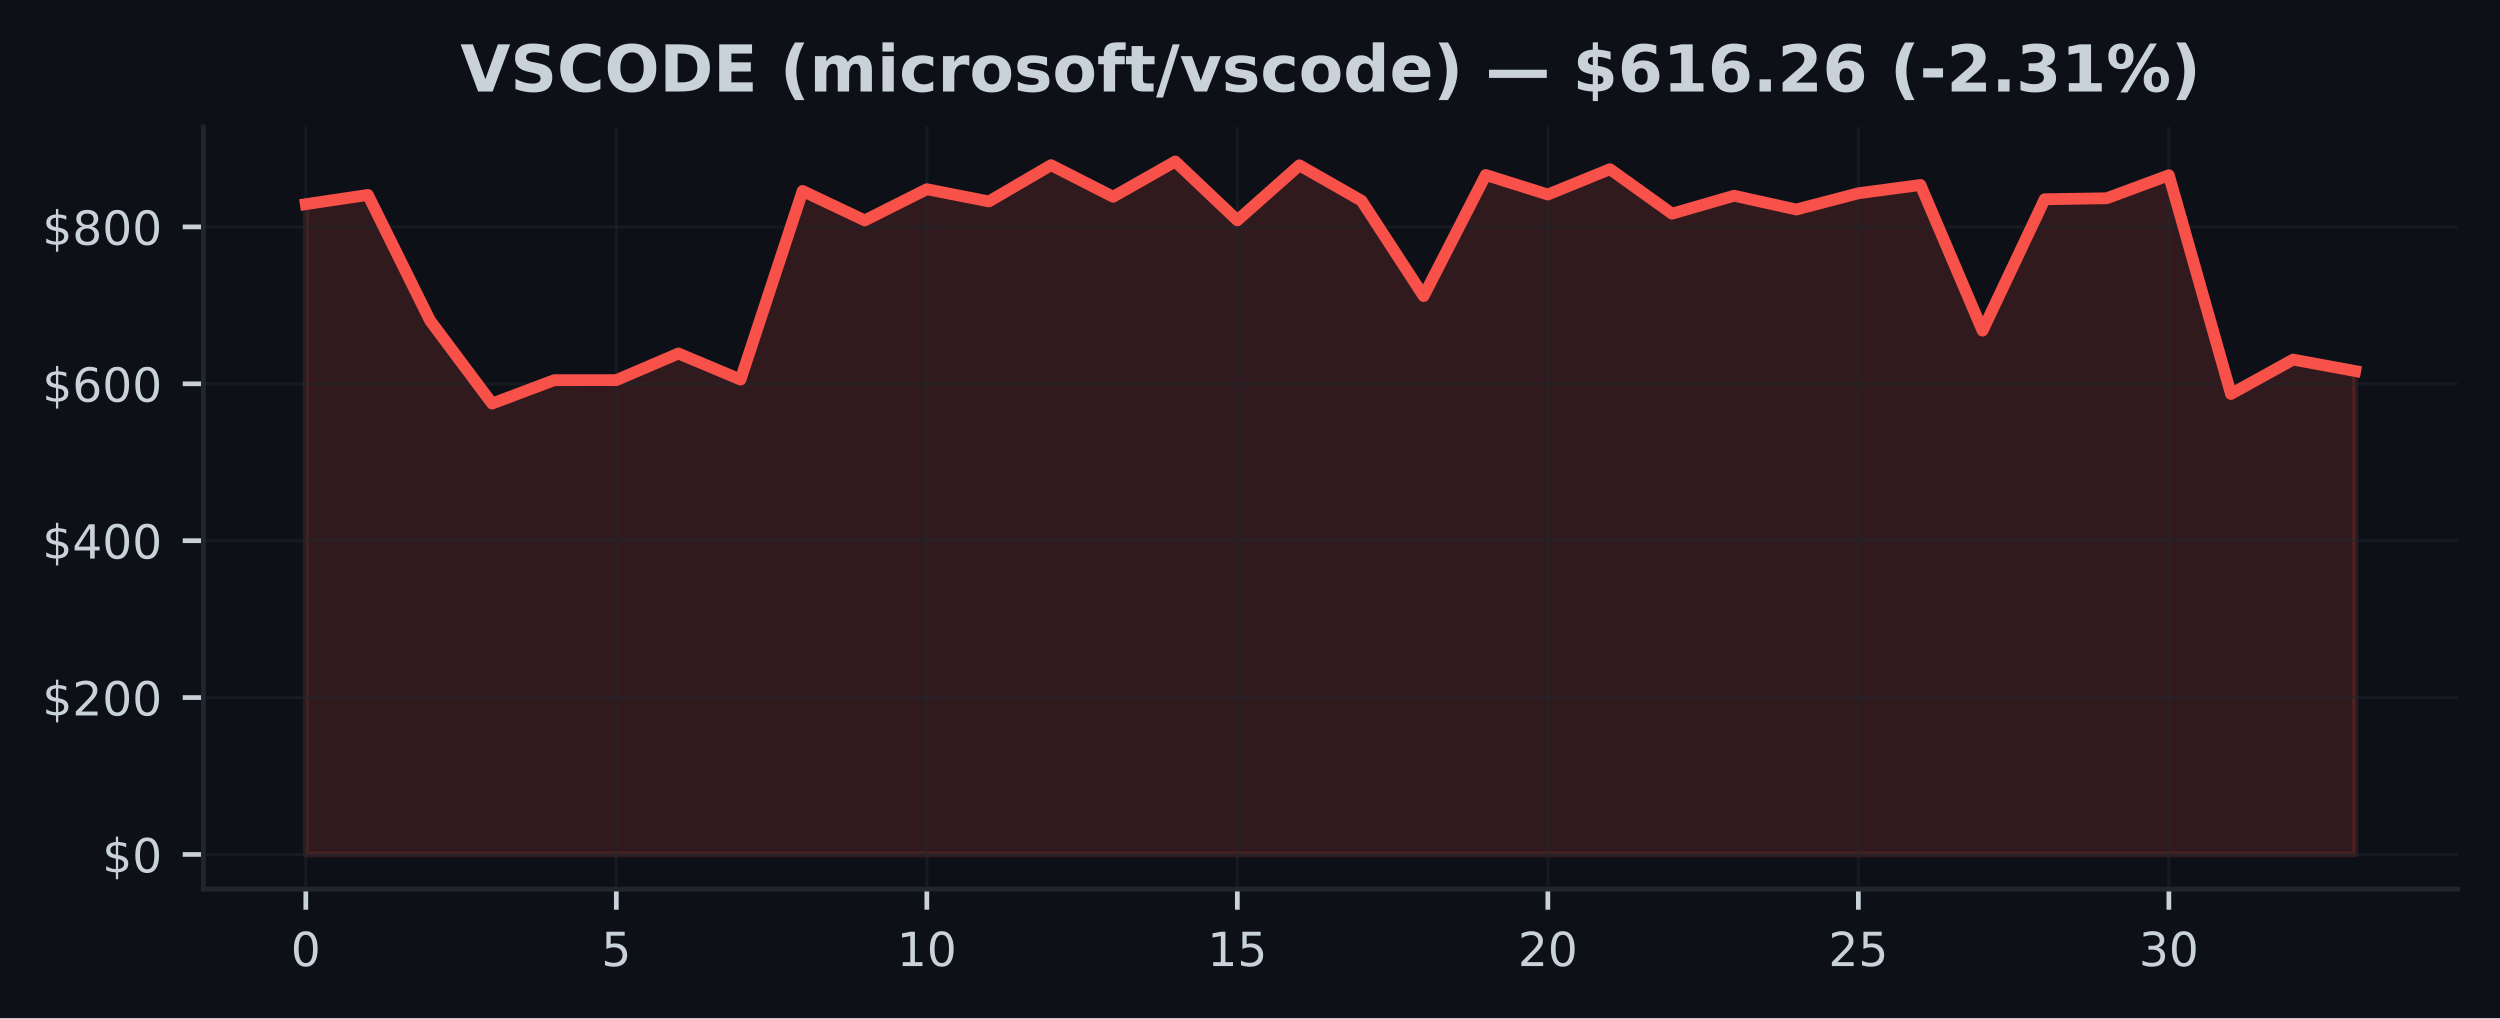
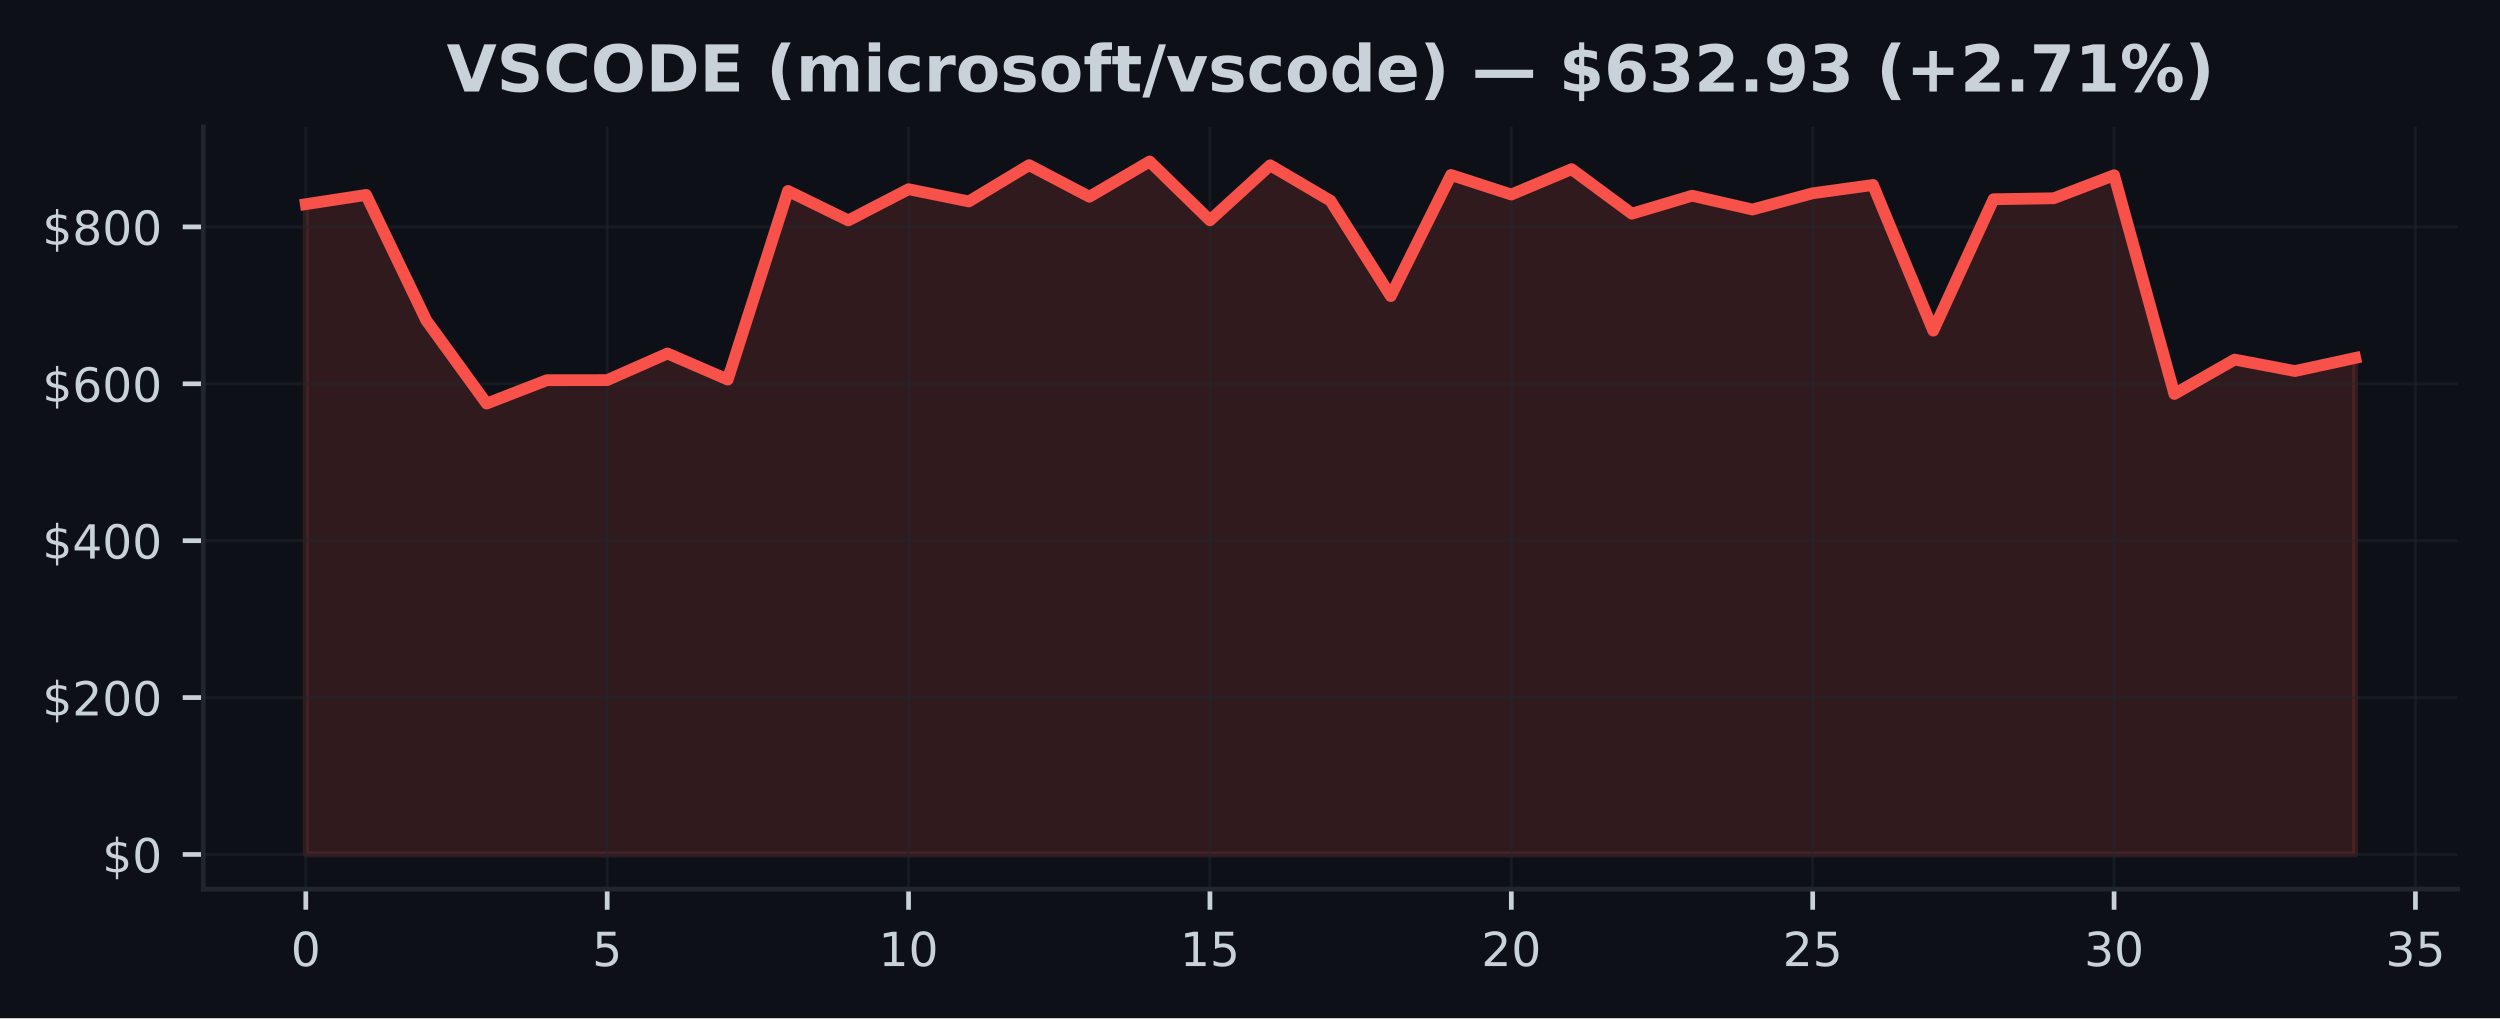
<svg xmlns="http://www.w3.org/2000/svg" xmlns:xlink="http://www.w3.org/1999/xlink" width="424.91pt" height="173.061pt" viewBox="0 0 424.91 173.061" version="1.1">
  <defs>
    <style type="text/css">*{stroke-linejoin: round; stroke-linecap: butt}</style>
  </defs>
  <g id="figure_1">
    <g id="patch_1">
      <path d="M 0 173.061  L 424.91 173.061  L 424.91 0  L 0 0  z " style="fill: #0d1117" />
    </g>
    <g id="axes_1">
      <g id="patch_2">
        <path d="M 34.56 151.118  L 417.71 151.118  L 417.71 21.558  L 34.56 21.558  z " style="fill: #0d1117" />
      </g>
      <g id="FillBetweenPolyCollection_1">
        <defs>
-           <path id="m60e18667f8" d="M 51.976 -27.832  L 51.976 -138.356  L 62.531 -139.932  L 73.086 -118.589  L 83.641 -104.469  L 94.196 -108.445  L 104.751 -108.457  L 115.306 -112.98  L 125.862 -108.547  L 136.417 -140.604  L 146.972 -135.596  L 157.527 -140.902  L 168.082 -138.824  L 178.637 -144.992  L 189.192 -139.62  L 199.747 -145.613  L 210.302 -135.614  L 220.857 -144.965  L 231.413 -138.944  L 241.968 -122.737  L 252.523 -143.321  L 263.078 -139.998  L 273.633 -144.308  L 284.188 -136.742  L 294.743 -139.795  L 305.298 -137.451  L 315.853 -140.21  L 326.408 -141.622  L 336.964 -116.866  L 347.519 -139.196  L 358.074 -139.364  L 368.629 -143.273  L 379.184 -106.099  L 389.739 -111.942  L 400.294 -109.997  L 400.294 -27.832  L 400.294 -27.832  L 389.739 -27.832  L 379.184 -27.832  L 368.629 -27.832  L 358.074 -27.832  L 347.519 -27.832  L 336.964 -27.832  L 326.408 -27.832  L 315.853 -27.832  L 305.298 -27.832  L 294.743 -27.832  L 284.188 -27.832  L 273.633 -27.832  L 263.078 -27.832  L 252.523 -27.832  L 241.968 -27.832  L 231.413 -27.832  L 220.857 -27.832  L 210.302 -27.832  L 199.747 -27.832  L 189.192 -27.832  L 178.637 -27.832  L 168.082 -27.832  L 157.527 -27.832  L 146.972 -27.832  L 136.417 -27.832  L 125.862 -27.832  L 115.306 -27.832  L 104.751 -27.832  L 94.196 -27.832  L 83.641 -27.832  L 73.086 -27.832  L 62.531 -27.832  L 51.976 -27.832  z " style="stroke: #f85149; stroke-opacity: 0.15" />
+           <path id="m36682b0bd0" d="M 51.976 -27.832  L 51.976 -138.356  L 62.221 -139.932  L 72.465 -118.589  L 82.71 -104.469  L 92.955 -108.445  L 103.199 -108.457  L 113.444 -112.98  L 123.688 -108.547  L 133.933 -140.604  L 144.178 -135.596  L 154.422 -140.902  L 164.667 -138.824  L 174.912 -144.992  L 185.156 -139.62  L 195.401 -145.613  L 205.646 -135.614  L 215.89 -144.965  L 226.135 -138.944  L 236.38 -122.737  L 246.624 -143.321  L 256.869 -139.998  L 267.114 -144.308  L 277.358 -136.742  L 287.603 -139.795  L 297.848 -137.451  L 308.092 -140.21  L 318.337 -141.622  L 328.582 -116.866  L 338.826 -139.196  L 349.071 -139.364  L 359.315 -143.273  L 369.56 -106.099  L 379.805 -111.942  L 390.049 -109.997  L 400.294 -112.22  L 400.294 -27.832  L 400.294 -27.832  L 390.049 -27.832  L 379.805 -27.832  L 369.56 -27.832  L 359.315 -27.832  L 349.071 -27.832  L 338.826 -27.832  L 328.582 -27.832  L 318.337 -27.832  L 308.092 -27.832  L 297.848 -27.832  L 287.603 -27.832  L 277.358 -27.832  L 267.114 -27.832  L 256.869 -27.832  L 246.624 -27.832  L 236.38 -27.832  L 226.135 -27.832  L 215.89 -27.832  L 205.646 -27.832  L 195.401 -27.832  L 185.156 -27.832  L 174.912 -27.832  L 164.667 -27.832  L 154.422 -27.832  L 144.178 -27.832  L 133.933 -27.832  L 123.688 -27.832  L 113.444 -27.832  L 103.199 -27.832  L 92.955 -27.832  L 82.71 -27.832  L 72.465 -27.832  L 62.221 -27.832  L 51.976 -27.832  z " style="stroke: #f85149; stroke-opacity: 0.15" />
        </defs>
-         <g clip-path="url(#p6cf785dfb1)">
-           <use xlink:href="#m60e18667f8" x="0" y="173.061" style="fill: #f85149; fill-opacity: 0.15; stroke: #f85149; stroke-opacity: 0.15" />
+         <g clip-path="url(#p9161835087)">
+           <use xlink:href="#m36682b0bd0" x="0" y="173.061" style="fill: #f85149; fill-opacity: 0.15; stroke: #f85149; stroke-opacity: 0.15" />
        </g>
      </g>
      <g id="matplotlib.axis_1">
        <g id="xtick_1">
          <g id="line2d_1">
-             <path d="M 51.976 151.118  L 51.976 21.558  " clip-path="url(#p6cf785dfb1)" style="fill: none; stroke: #21262d; stroke-opacity: 0.5; stroke-width: 0.5; stroke-linecap: square" />
+             <path d="M 51.976 151.118  L 51.976 21.558  " clip-path="url(#p9161835087)" style="fill: none; stroke: #21262d; stroke-opacity: 0.5; stroke-width: 0.5; stroke-linecap: square" />
          </g>
          <g id="line2d_2">
            <defs>
-               <path id="m5c708be1b2" d="M 0 0  L 0 3.5  " style="stroke: #c9d1d9; stroke-width: 0.8" />
+               <path id="m50b5c649b7" d="M 0 0  L 0 3.5  " style="stroke: #c9d1d9; stroke-width: 0.8" />
            </defs>
            <g>
-               <use xlink:href="#m5c708be1b2" x="51.976" y="151.118" style="fill: #c9d1d9; stroke: #c9d1d9; stroke-width: 0.8" />
+               <use xlink:href="#m50b5c649b7" x="51.976" y="151.118" style="fill: #c9d1d9; stroke: #c9d1d9; stroke-width: 0.8" />
            </g>
          </g>
          <g id="text_1">
            <g style="fill: #c9d1d9" transform="translate(49.43091 164.197) scale(0.08 -0.08)">
              <defs>
                <path id="DejaVuSans-30" d="M 2034 4250  Q 1547 4250 1301 3770  Q 1056 3291 1056 2328  Q 1056 1369 1301 889  Q 1547 409 2034 409  Q 2525 409 2770 889  Q 3016 1369 3016 2328  Q 3016 3291 2770 3770  Q 2525 4250 2034 4250  z M 2034 4750  Q 2819 4750 3233 4129  Q 3647 3509 3647 2328  Q 3647 1150 3233 529  Q 2819 -91 2034 -91  Q 1250 -91 836 529  Q 422 1150 422 2328  Q 422 3509 836 4129  Q 1250 4750 2034 4750  z " transform="scale(0.015625)" />
              </defs>
              <use xlink:href="#DejaVuSans-30" />
            </g>
          </g>
        </g>
        <g id="xtick_2">
          <g id="line2d_3">
-             <path d="M 104.751 151.118  L 104.751 21.558  " clip-path="url(#p6cf785dfb1)" style="fill: none; stroke: #21262d; stroke-opacity: 0.5; stroke-width: 0.5; stroke-linecap: square" />
+             <path d="M 103.199 151.118  L 103.199 21.558  " clip-path="url(#p9161835087)" style="fill: none; stroke: #21262d; stroke-opacity: 0.5; stroke-width: 0.5; stroke-linecap: square" />
          </g>
          <g id="line2d_4">
            <g>
-               <use xlink:href="#m5c708be1b2" x="104.751" y="151.118" style="fill: #c9d1d9; stroke: #c9d1d9; stroke-width: 0.8" />
+               <use xlink:href="#m50b5c649b7" x="103.199" y="151.118" style="fill: #c9d1d9; stroke: #c9d1d9; stroke-width: 0.8" />
            </g>
          </g>
          <g id="text_2">
-             <g style="fill: #c9d1d9" transform="translate(102.2064 164.197) scale(0.08 -0.08)">
+             <g style="fill: #c9d1d9" transform="translate(100.6542 164.197) scale(0.08 -0.08)">
              <defs>
                <path id="DejaVuSans-35" d="M 691 4666  L 3169 4666  L 3169 4134  L 1269 4134  L 1269 2991  Q 1406 3038 1543 3061  Q 1681 3084 1819 3084  Q 2600 3084 3056 2656  Q 3513 2228 3513 1497  Q 3513 744 3044 326  Q 2575 -91 1722 -91  Q 1428 -91 1123 -41  Q 819 9 494 109  L 494 744  Q 775 591 1075 516  Q 1375 441 1709 441  Q 2250 441 2565 725  Q 2881 1009 2881 1497  Q 2881 1984 2565 2268  Q 2250 2553 1709 2553  Q 1456 2553 1204 2497  Q 953 2441 691 2322  L 691 4666  z " transform="scale(0.015625)" />
              </defs>
              <use xlink:href="#DejaVuSans-35" />
            </g>
          </g>
        </g>
        <g id="xtick_3">
          <g id="line2d_5">
-             <path d="M 157.527 151.118  L 157.527 21.558  " clip-path="url(#p6cf785dfb1)" style="fill: none; stroke: #21262d; stroke-opacity: 0.5; stroke-width: 0.5; stroke-linecap: square" />
+             <path d="M 154.422 151.118  L 154.422 21.558  " clip-path="url(#p9161835087)" style="fill: none; stroke: #21262d; stroke-opacity: 0.5; stroke-width: 0.5; stroke-linecap: square" />
          </g>
          <g id="line2d_6">
            <g>
-               <use xlink:href="#m5c708be1b2" x="157.527" y="151.118" style="fill: #c9d1d9; stroke: #c9d1d9; stroke-width: 0.8" />
+               <use xlink:href="#m50b5c649b7" x="154.422" y="151.118" style="fill: #c9d1d9; stroke: #c9d1d9; stroke-width: 0.8" />
            </g>
          </g>
          <g id="text_3">
-             <g style="fill: #c9d1d9" transform="translate(152.4369 164.197) scale(0.08 -0.08)">
+             <g style="fill: #c9d1d9" transform="translate(149.3324 164.197) scale(0.08 -0.08)">
              <defs>
                <path id="DejaVuSans-31" d="M 794 531  L 1825 531  L 1825 4091  L 703 3866  L 703 4441  L 1819 4666  L 2450 4666  L 2450 531  L 3481 531  L 3481 0  L 794 0  L 794 531  z " transform="scale(0.015625)" />
              </defs>
              <use xlink:href="#DejaVuSans-31" />
              <use xlink:href="#DejaVuSans-30" transform="translate(63.62305 0)" />
            </g>
          </g>
        </g>
        <g id="xtick_4">
          <g id="line2d_7">
-             <path d="M 210.302 151.118  L 210.302 21.558  " clip-path="url(#p6cf785dfb1)" style="fill: none; stroke: #21262d; stroke-opacity: 0.5; stroke-width: 0.5; stroke-linecap: square" />
+             <path d="M 205.646 151.118  L 205.646 21.558  " clip-path="url(#p9161835087)" style="fill: none; stroke: #21262d; stroke-opacity: 0.5; stroke-width: 0.5; stroke-linecap: square" />
          </g>
          <g id="line2d_8">
            <g>
-               <use xlink:href="#m5c708be1b2" x="210.302" y="151.118" style="fill: #c9d1d9; stroke: #c9d1d9; stroke-width: 0.8" />
+               <use xlink:href="#m50b5c649b7" x="205.646" y="151.118" style="fill: #c9d1d9; stroke: #c9d1d9; stroke-width: 0.8" />
            </g>
          </g>
          <g id="text_4">
-             <g style="fill: #c9d1d9" transform="translate(205.2124 164.197) scale(0.08 -0.08)">
+             <g style="fill: #c9d1d9" transform="translate(200.5557 164.197) scale(0.08 -0.08)">
              <use xlink:href="#DejaVuSans-31" />
              <use xlink:href="#DejaVuSans-35" transform="translate(63.62305 0)" />
            </g>
          </g>
        </g>
        <g id="xtick_5">
          <g id="line2d_9">
-             <path d="M 263.078 151.118  L 263.078 21.558  " clip-path="url(#p6cf785dfb1)" style="fill: none; stroke: #21262d; stroke-opacity: 0.5; stroke-width: 0.5; stroke-linecap: square" />
+             <path d="M 256.869 151.118  L 256.869 21.558  " clip-path="url(#p9161835087)" style="fill: none; stroke: #21262d; stroke-opacity: 0.5; stroke-width: 0.5; stroke-linecap: square" />
          </g>
          <g id="line2d_10">
            <g>
-               <use xlink:href="#m5c708be1b2" x="263.078" y="151.118" style="fill: #c9d1d9; stroke: #c9d1d9; stroke-width: 0.8" />
+               <use xlink:href="#m50b5c649b7" x="256.869" y="151.118" style="fill: #c9d1d9; stroke: #c9d1d9; stroke-width: 0.8" />
            </g>
          </g>
          <g id="text_5">
-             <g style="fill: #c9d1d9" transform="translate(257.9878 164.197) scale(0.08 -0.08)">
+             <g style="fill: #c9d1d9" transform="translate(251.779 164.197) scale(0.08 -0.08)">
              <defs>
                <path id="DejaVuSans-32" d="M 1228 531  L 3431 531  L 3431 0  L 469 0  L 469 531  Q 828 903 1448 1529  Q 2069 2156 2228 2338  Q 2531 2678 2651 2914  Q 2772 3150 2772 3378  Q 2772 3750 2511 3984  Q 2250 4219 1831 4219  Q 1534 4219 1204 4116  Q 875 4013 500 3803  L 500 4441  Q 881 4594 1212 4672  Q 1544 4750 1819 4750  Q 2544 4750 2975 4387  Q 3406 4025 3406 3419  Q 3406 3131 3298 2873  Q 3191 2616 2906 2266  Q 2828 2175 2409 1742  Q 1991 1309 1228 531  z " transform="scale(0.015625)" />
              </defs>
              <use xlink:href="#DejaVuSans-32" />
              <use xlink:href="#DejaVuSans-30" transform="translate(63.62305 0)" />
            </g>
          </g>
        </g>
        <g id="xtick_6">
          <g id="line2d_11">
-             <path d="M 315.853 151.118  L 315.853 21.558  " clip-path="url(#p6cf785dfb1)" style="fill: none; stroke: #21262d; stroke-opacity: 0.5; stroke-width: 0.5; stroke-linecap: square" />
+             <path d="M 308.092 151.118  L 308.092 21.558  " clip-path="url(#p9161835087)" style="fill: none; stroke: #21262d; stroke-opacity: 0.5; stroke-width: 0.5; stroke-linecap: square" />
          </g>
          <g id="line2d_12">
            <g>
-               <use xlink:href="#m5c708be1b2" x="315.853" y="151.118" style="fill: #c9d1d9; stroke: #c9d1d9; stroke-width: 0.8" />
+               <use xlink:href="#m50b5c649b7" x="308.092" y="151.118" style="fill: #c9d1d9; stroke: #c9d1d9; stroke-width: 0.8" />
            </g>
          </g>
          <g id="text_6">
-             <g style="fill: #c9d1d9" transform="translate(310.7633 164.197) scale(0.08 -0.08)">
+             <g style="fill: #c9d1d9" transform="translate(303.0022 164.197) scale(0.08 -0.08)">
              <use xlink:href="#DejaVuSans-32" />
              <use xlink:href="#DejaVuSans-35" transform="translate(63.62305 0)" />
            </g>
          </g>
        </g>
        <g id="xtick_7">
          <g id="line2d_13">
-             <path d="M 368.629 151.118  L 368.629 21.558  " clip-path="url(#p6cf785dfb1)" style="fill: none; stroke: #21262d; stroke-opacity: 0.5; stroke-width: 0.5; stroke-linecap: square" />
+             <path d="M 359.315 151.118  L 359.315 21.558  " clip-path="url(#p9161835087)" style="fill: none; stroke: #21262d; stroke-opacity: 0.5; stroke-width: 0.5; stroke-linecap: square" />
          </g>
          <g id="line2d_14">
            <g>
-               <use xlink:href="#m5c708be1b2" x="368.629" y="151.118" style="fill: #c9d1d9; stroke: #c9d1d9; stroke-width: 0.8" />
+               <use xlink:href="#m50b5c649b7" x="359.315" y="151.118" style="fill: #c9d1d9; stroke: #c9d1d9; stroke-width: 0.8" />
            </g>
          </g>
          <g id="text_7">
-             <g style="fill: #c9d1d9" transform="translate(363.5388 164.197) scale(0.08 -0.08)">
+             <g style="fill: #c9d1d9" transform="translate(354.2255 164.197) scale(0.08 -0.08)">
              <defs>
                <path id="DejaVuSans-33" d="M 2597 2516  Q 3050 2419 3304 2112  Q 3559 1806 3559 1356  Q 3559 666 3084 287  Q 2609 -91 1734 -91  Q 1441 -91 1130 -33  Q 819 25 488 141  L 488 750  Q 750 597 1062 519  Q 1375 441 1716 441  Q 2309 441 2620 675  Q 2931 909 2931 1356  Q 2931 1769 2642 2001  Q 2353 2234 1838 2234  L 1294 2234  L 1294 2753  L 1863 2753  Q 2328 2753 2575 2939  Q 2822 3125 2822 3475  Q 2822 3834 2567 4026  Q 2313 4219 1838 4219  Q 1578 4219 1281 4162  Q 984 4106 628 3988  L 628 4550  Q 988 4650 1302 4700  Q 1616 4750 1894 4750  Q 2613 4750 3031 4423  Q 3450 4097 3450 3541  Q 3450 3153 3228 2886  Q 3006 2619 2597 2516  z " transform="scale(0.015625)" />
              </defs>
              <use xlink:href="#DejaVuSans-33" />
              <use xlink:href="#DejaVuSans-30" transform="translate(63.62305 0)" />
            </g>
          </g>
        </g>
+         <g id="xtick_8">
+           <g id="line2d_15">
+             <path d="M 410.539 151.118  L 410.539 21.558  " clip-path="url(#p9161835087)" style="fill: none; stroke: #21262d; stroke-opacity: 0.5; stroke-width: 0.5; stroke-linecap: square" />
+           </g>
+           <g id="line2d_16">
+             <g>
+               <use xlink:href="#m50b5c649b7" x="410.539" y="151.118" style="fill: #c9d1d9; stroke: #c9d1d9; stroke-width: 0.8" />
+             </g>
+           </g>
+           <g id="text_8">
+             <g style="fill: #c9d1d9" transform="translate(405.4487 164.197) scale(0.08 -0.08)">
+               <use xlink:href="#DejaVuSans-33" />
+               <use xlink:href="#DejaVuSans-35" transform="translate(63.62305 0)" />
+             </g>
+           </g>
+         </g>
      </g>
      <g id="matplotlib.axis_2">
        <g id="ytick_1">
-           <g id="line2d_15">
-             <path d="M 34.56 145.229  L 417.71 145.229  " clip-path="url(#p6cf785dfb1)" style="fill: none; stroke: #21262d; stroke-opacity: 0.5; stroke-width: 0.5; stroke-linecap: square" />
-           </g>
-           <g id="line2d_16">
+           <g id="line2d_17">
+             <path d="M 34.56 145.229  L 417.71 145.229  " clip-path="url(#p9161835087)" style="fill: none; stroke: #21262d; stroke-opacity: 0.5; stroke-width: 0.5; stroke-linecap: square" />
+           </g>
+           <g id="line2d_18">
            <defs>
-               <path id="md87ad1d363" d="M 0 0  L -3.5 0  " style="stroke: #c9d1d9; stroke-width: 0.8" />
+               <path id="m1e8d0219c7" d="M 0 0  L -3.5 0  " style="stroke: #c9d1d9; stroke-width: 0.8" />
            </defs>
            <g>
-               <use xlink:href="#md87ad1d363" x="34.56" y="145.229" style="fill: #c9d1d9; stroke: #c9d1d9; stroke-width: 0.8" />
-             </g>
-           </g>
-           <g id="text_8">
+               <use xlink:href="#m1e8d0219c7" x="34.56" y="145.229" style="fill: #c9d1d9; stroke: #c9d1d9; stroke-width: 0.8" />
+             </g>
+           </g>
+           <g id="text_9">
            <g style="fill: #c9d1d9" transform="translate(17.38 148.2686) scale(0.08 -0.08)">
              <defs>
                <path id="DejaVuSans-24" d="M 2163 -941  L 1850 -941  L 1847 0  Q 1519 6 1191 76  Q 863 147 531 288  L 531 850  Q 850 650 1176 548  Q 1503 447 1850 444  L 1850 1869  Q 1159 1981 845 2250  Q 531 2519 531 2988  Q 531 3497 872 3790  Q 1213 4084 1850 4128  L 1850 4863  L 2163 4863  L 2163 4138  Q 2453 4125 2725 4076  Q 2997 4028 3256 3944  L 3256 3397  Q 2997 3528 2723 3600  Q 2450 3672 2163 3684  L 2163 2350  Q 2872 2241 3206 1959  Q 3541 1678 3541 1191  Q 3541 663 3186 358  Q 2831 53 2163 6  L 2163 -941  z M 1850 2406  L 1850 3688  Q 1488 3647 1297 3481  Q 1106 3316 1106 3041  Q 1106 2772 1282 2622  Q 1459 2472 1850 2406  z M 2163 1806  L 2163 453  Q 2559 506 2761 678  Q 2963 850 2963 1131  Q 2963 1406 2770 1568  Q 2578 1731 2163 1806  z " transform="scale(0.015625)" />
              </defs>
              <use xlink:href="#DejaVuSans-24" />
              <use xlink:href="#DejaVuSans-30" transform="translate(63.62305 0)" />
            </g>
          </g>
        </g>
        <g id="ytick_2">
-           <g id="line2d_17">
-             <path d="M 34.56 118.563  L 417.71 118.563  " clip-path="url(#p6cf785dfb1)" style="fill: none; stroke: #21262d; stroke-opacity: 0.5; stroke-width: 0.5; stroke-linecap: square" />
-           </g>
-           <g id="line2d_18">
-             <g>
-               <use xlink:href="#md87ad1d363" x="34.56" y="118.563" style="fill: #c9d1d9; stroke: #c9d1d9; stroke-width: 0.8" />
-             </g>
-           </g>
-           <g id="text_9">
+           <g id="line2d_19">
+             <path d="M 34.56 118.563  L 417.71 118.563  " clip-path="url(#p9161835087)" style="fill: none; stroke: #21262d; stroke-opacity: 0.5; stroke-width: 0.5; stroke-linecap: square" />
+           </g>
+           <g id="line2d_20">
+             <g>
+               <use xlink:href="#m1e8d0219c7" x="34.56" y="118.563" style="fill: #c9d1d9; stroke: #c9d1d9; stroke-width: 0.8" />
+             </g>
+           </g>
+           <g id="text_10">
            <g style="fill: #c9d1d9" transform="translate(7.2 121.6027) scale(0.08 -0.08)">
              <use xlink:href="#DejaVuSans-24" />
              <use xlink:href="#DejaVuSans-32" transform="translate(63.62305 0)" />
              <use xlink:href="#DejaVuSans-30" transform="translate(127.2461 0)" />
              <use xlink:href="#DejaVuSans-30" transform="translate(190.8691 0)" />
            </g>
          </g>
        </g>
        <g id="ytick_3">
-           <g id="line2d_19">
-             <path d="M 34.56 91.897  L 417.71 91.897  " clip-path="url(#p6cf785dfb1)" style="fill: none; stroke: #21262d; stroke-opacity: 0.5; stroke-width: 0.5; stroke-linecap: square" />
-           </g>
-           <g id="line2d_20">
-             <g>
-               <use xlink:href="#md87ad1d363" x="34.56" y="91.897" style="fill: #c9d1d9; stroke: #c9d1d9; stroke-width: 0.8" />
-             </g>
-           </g>
-           <g id="text_10">
+           <g id="line2d_21">
+             <path d="M 34.56 91.897  L 417.71 91.897  " clip-path="url(#p9161835087)" style="fill: none; stroke: #21262d; stroke-opacity: 0.5; stroke-width: 0.5; stroke-linecap: square" />
+           </g>
+           <g id="line2d_22">
+             <g>
+               <use xlink:href="#m1e8d0219c7" x="34.56" y="91.897" style="fill: #c9d1d9; stroke: #c9d1d9; stroke-width: 0.8" />
+             </g>
+           </g>
+           <g id="text_11">
            <g style="fill: #c9d1d9" transform="translate(7.2 94.93682) scale(0.08 -0.08)">
              <defs>
                <path id="DejaVuSans-34" d="M 2419 4116  L 825 1625  L 2419 1625  L 2419 4116  z M 2253 4666  L 3047 4666  L 3047 1625  L 3713 1625  L 3713 1100  L 3047 1100  L 3047 0  L 2419 0  L 2419 1100  L 313 1100  L 313 1709  L 2253 4666  z " transform="scale(0.015625)" />
              </defs>
              <use xlink:href="#DejaVuSans-24" />
              <use xlink:href="#DejaVuSans-34" transform="translate(63.62305 0)" />
              <use xlink:href="#DejaVuSans-30" transform="translate(127.2461 0)" />
              <use xlink:href="#DejaVuSans-30" transform="translate(190.8691 0)" />
            </g>
          </g>
        </g>
        <g id="ytick_4">
-           <g id="line2d_21">
-             <path d="M 34.56 65.232  L 417.71 65.232  " clip-path="url(#p6cf785dfb1)" style="fill: none; stroke: #21262d; stroke-opacity: 0.5; stroke-width: 0.5; stroke-linecap: square" />
-           </g>
-           <g id="line2d_22">
-             <g>
-               <use xlink:href="#md87ad1d363" x="34.56" y="65.232" style="fill: #c9d1d9; stroke: #c9d1d9; stroke-width: 0.8" />
-             </g>
-           </g>
-           <g id="text_11">
+           <g id="line2d_23">
+             <path d="M 34.56 65.232  L 417.71 65.232  " clip-path="url(#p9161835087)" style="fill: none; stroke: #21262d; stroke-opacity: 0.5; stroke-width: 0.5; stroke-linecap: square" />
+           </g>
+           <g id="line2d_24">
+             <g>
+               <use xlink:href="#m1e8d0219c7" x="34.56" y="65.232" style="fill: #c9d1d9; stroke: #c9d1d9; stroke-width: 0.8" />
+             </g>
+           </g>
+           <g id="text_12">
            <g style="fill: #c9d1d9" transform="translate(7.2 68.27095) scale(0.08 -0.08)">
              <defs>
                <path id="DejaVuSans-36" d="M 2113 2584  Q 1688 2584 1439 2293  Q 1191 2003 1191 1497  Q 1191 994 1439 701  Q 1688 409 2113 409  Q 2538 409 2786 701  Q 3034 994 3034 1497  Q 3034 2003 2786 2293  Q 2538 2584 2113 2584  z M 3366 4563  L 3366 3988  Q 3128 4100 2886 4159  Q 2644 4219 2406 4219  Q 1781 4219 1451 3797  Q 1122 3375 1075 2522  Q 1259 2794 1537 2939  Q 1816 3084 2150 3084  Q 2853 3084 3261 2657  Q 3669 2231 3669 1497  Q 3669 778 3244 343  Q 2819 -91 2113 -91  Q 1303 -91 875 529  Q 447 1150 447 2328  Q 447 3434 972 4092  Q 1497 4750 2381 4750  Q 2619 4750 2861 4703  Q 3103 4656 3366 4563  z " transform="scale(0.015625)" />
              </defs>
              <use xlink:href="#DejaVuSans-24" />
              <use xlink:href="#DejaVuSans-36" transform="translate(63.62305 0)" />
              <use xlink:href="#DejaVuSans-30" transform="translate(127.2461 0)" />
              <use xlink:href="#DejaVuSans-30" transform="translate(190.8691 0)" />
            </g>
          </g>
        </g>
        <g id="ytick_5">
-           <g id="line2d_23">
-             <path d="M 34.56 38.566  L 417.71 38.566  " clip-path="url(#p6cf785dfb1)" style="fill: none; stroke: #21262d; stroke-opacity: 0.5; stroke-width: 0.5; stroke-linecap: square" />
-           </g>
-           <g id="line2d_24">
-             <g>
-               <use xlink:href="#md87ad1d363" x="34.56" y="38.566" style="fill: #c9d1d9; stroke: #c9d1d9; stroke-width: 0.8" />
-             </g>
-           </g>
-           <g id="text_12">
+           <g id="line2d_25">
+             <path d="M 34.56 38.566  L 417.71 38.566  " clip-path="url(#p9161835087)" style="fill: none; stroke: #21262d; stroke-opacity: 0.5; stroke-width: 0.5; stroke-linecap: square" />
+           </g>
+           <g id="line2d_26">
+             <g>
+               <use xlink:href="#m1e8d0219c7" x="34.56" y="38.566" style="fill: #c9d1d9; stroke: #c9d1d9; stroke-width: 0.8" />
+             </g>
+           </g>
+           <g id="text_13">
            <g style="fill: #c9d1d9" transform="translate(7.2 41.60508) scale(0.08 -0.08)">
              <defs>
                <path id="DejaVuSans-38" d="M 2034 2216  Q 1584 2216 1326 1975  Q 1069 1734 1069 1313  Q 1069 891 1326 650  Q 1584 409 2034 409  Q 2484 409 2743 651  Q 3003 894 3003 1313  Q 3003 1734 2745 1975  Q 2488 2216 2034 2216  z M 1403 2484  Q 997 2584 770 2862  Q 544 3141 544 3541  Q 544 4100 942 4425  Q 1341 4750 2034 4750  Q 2731 4750 3128 4425  Q 3525 4100 3525 3541  Q 3525 3141 3298 2862  Q 3072 2584 2669 2484  Q 3125 2378 3379 2068  Q 3634 1759 3634 1313  Q 3634 634 3220 271  Q 2806 -91 2034 -91  Q 1263 -91 848 271  Q 434 634 434 1313  Q 434 1759 690 2068  Q 947 2378 1403 2484  z M 1172 3481  Q 1172 3119 1398 2916  Q 1625 2713 2034 2713  Q 2441 2713 2670 2916  Q 2900 3119 2900 3481  Q 2900 3844 2670 4047  Q 2441 4250 2034 4250  Q 1625 4250 1398 4047  Q 1172 3844 1172 3481  z " transform="scale(0.015625)" />
              </defs>
              <use xlink:href="#DejaVuSans-24" />
              <use xlink:href="#DejaVuSans-38" transform="translate(63.62305 0)" />
              <use xlink:href="#DejaVuSans-30" transform="translate(127.2461 0)" />
              <use xlink:href="#DejaVuSans-30" transform="translate(190.8691 0)" />
            </g>
          </g>
        </g>
      </g>
-       <g id="line2d_25">
-         <path d="M 51.976 34.704  L 62.531 33.129  L 73.086 54.472  L 83.641 68.591  L 94.196 64.616  L 104.751 64.604  L 115.306 60.081  L 125.862 64.514  L 136.417 32.457  L 146.972 37.464  L 157.527 32.159  L 168.082 34.237  L 178.637 28.069  L 189.192 33.441  L 199.747 27.447  L 210.302 37.447  L 220.857 28.095  L 231.413 34.117  L 241.968 50.324  L 252.523 29.739  L 263.078 33.063  L 273.633 28.753  L 284.188 36.319  L 294.743 33.266  L 305.298 35.61  L 315.853 32.851  L 326.408 31.439  L 336.964 56.195  L 347.519 33.865  L 358.074 33.697  L 368.629 29.787  L 379.184 66.962  L 389.739 61.118  L 400.294 63.064  " clip-path="url(#p6cf785dfb1)" style="fill: none; stroke: #f85149; stroke-width: 2; stroke-linecap: square" />
+       <g id="line2d_27">
+         <path d="M 51.976 34.704  L 62.221 33.129  L 72.465 54.472  L 82.71 68.591  L 92.955 64.616  L 103.199 64.604  L 113.444 60.081  L 123.688 64.514  L 133.933 32.457  L 144.178 37.464  L 154.422 32.159  L 164.667 34.237  L 174.912 28.069  L 185.156 33.441  L 195.401 27.447  L 205.646 37.447  L 215.89 28.095  L 226.135 34.117  L 236.38 50.324  L 246.624 29.739  L 256.869 33.063  L 267.114 28.753  L 277.358 36.319  L 287.603 33.266  L 297.848 35.61  L 308.092 32.851  L 318.337 31.439  L 328.582 56.195  L 338.826 33.865  L 349.071 33.697  L 359.315 29.787  L 369.56 66.962  L 379.805 61.118  L 390.049 63.064  L 400.294 60.841  " clip-path="url(#p9161835087)" style="fill: none; stroke: #f85149; stroke-width: 2; stroke-linecap: square" />
      </g>
      <g id="patch_3">
        <path d="M 34.56 151.118  L 34.56 21.558  " style="fill: none; stroke: #21262d; stroke-width: 0.8; stroke-linejoin: miter; stroke-linecap: square" />
      </g>
      <g id="patch_4">
        <path d="M 34.56 151.118  L 417.71 151.118  " style="fill: none; stroke: #21262d; stroke-width: 0.8; stroke-linejoin: miter; stroke-linecap: square" />
      </g>
-       <g id="text_13">
-         <g style="fill: #c9d1d9" transform="translate(78.24 15.55828) scale(0.11 -0.11)">
+       <g id="text_14">
+         <g style="fill: #c9d1d9" transform="translate(75.91367 15.55828) scale(0.11 -0.11)">
          <defs>
            <path id="DejaVuSans-Bold-56" d="M 31 4666  L 1241 4666  L 2478 1222  L 3713 4666  L 4922 4666  L 3194 0  L 1759 0  L 31 4666  z " transform="scale(0.015625)" />
            <path id="DejaVuSans-Bold-53" d="M 3834 4519  L 3834 3531  Q 3450 3703 3084 3790  Q 2719 3878 2394 3878  Q 1963 3878 1756 3759  Q 1550 3641 1550 3391  Q 1550 3203 1689 3098  Q 1828 2994 2194 2919  L 2706 2816  Q 3484 2659 3812 2340  Q 4141 2022 4141 1434  Q 4141 663 3683 286  Q 3225 -91 2284 -91  Q 1841 -91 1394 -6  Q 947 78 500 244  L 500 1259  Q 947 1022 1364 901  Q 1781 781 2169 781  Q 2563 781 2772 912  Q 2981 1044 2981 1288  Q 2981 1506 2839 1625  Q 2697 1744 2272 1838  L 1806 1941  Q 1106 2091 782 2419  Q 459 2747 459 3303  Q 459 4000 909 4375  Q 1359 4750 2203 4750  Q 2588 4750 2994 4692  Q 3400 4634 3834 4519  z " transform="scale(0.015625)" />
            <path id="DejaVuSans-Bold-43" d="M 4288 256  Q 3956 84 3597 -3  Q 3238 -91 2847 -91  Q 1681 -91 1000 561  Q 319 1213 319 2328  Q 319 3447 1000 4098  Q 1681 4750 2847 4750  Q 3238 4750 3597 4662  Q 3956 4575 4288 4403  L 4288 3438  Q 3953 3666 3628 3772  Q 3303 3878 2944 3878  Q 2300 3878 1931 3465  Q 1563 3053 1563 2328  Q 1563 1606 1931 1193  Q 2300 781 2944 781  Q 3303 781 3628 887  Q 3953 994 4288 1222  L 4288 256  z " transform="scale(0.015625)" />
            <path id="DejaVuSans-Bold-4f" d="M 2719 3878  Q 2169 3878 1866 3472  Q 1563 3066 1563 2328  Q 1563 1594 1866 1187  Q 2169 781 2719 781  Q 3272 781 3575 1187  Q 3878 1594 3878 2328  Q 3878 3066 3575 3472  Q 3272 3878 2719 3878  z M 2719 4750  Q 3844 4750 4481 4106  Q 5119 3463 5119 2328  Q 5119 1197 4481 553  Q 3844 -91 2719 -91  Q 1597 -91 958 553  Q 319 1197 319 2328  Q 319 3463 958 4106  Q 1597 4750 2719 4750  z " transform="scale(0.015625)" />
            <path id="DejaVuSans-Bold-44" d="M 1791 3756  L 1791 909  L 2222 909  Q 2959 909 3348 1275  Q 3738 1641 3738 2338  Q 3738 3031 3350 3393  Q 2963 3756 2222 3756  L 1791 3756  z M 588 4666  L 1856 4666  Q 2919 4666 3439 4514  Q 3959 4363 4331 4000  Q 4659 3684 4818 3271  Q 4978 2859 4978 2338  Q 4978 1809 4818 1395  Q 4659 981 4331 666  Q 3956 303 3431 151  Q 2906 0 1856 0  L 588 0  L 588 4666  z " transform="scale(0.015625)" />
            <path id="DejaVuSans-Bold-45" d="M 588 4666  L 3834 4666  L 3834 3756  L 1791 3756  L 1791 2888  L 3713 2888  L 3713 1978  L 1791 1978  L 1791 909  L 3903 909  L 3903 0  L 588 0  L 588 4666  z " transform="scale(0.015625)" />
            <path id="DejaVuSans-Bold-20" transform="scale(0.015625)" />
            <path id="DejaVuSans-Bold-28" d="M 2413 -844  L 1484 -844  Q 1006 -72 778 623  Q 550 1319 550 2003  Q 550 2688 779 3389  Q 1009 4091 1484 4856  L 2413 4856  Q 2013 4116 1813 3408  Q 1613 2700 1613 2009  Q 1613 1319 1811 609  Q 2009 -100 2413 -844  z " transform="scale(0.015625)" />
            <path id="DejaVuSans-Bold-6d" d="M 3781 2919  Q 3994 3244 4286 3414  Q 4578 3584 4928 3584  Q 5531 3584 5847 3212  Q 6163 2841 6163 2131  L 6163 0  L 5038 0  L 5038 1825  Q 5041 1866 5042 1909  Q 5044 1953 5044 2034  Q 5044 2406 4934 2573  Q 4825 2741 4581 2741  Q 4263 2741 4089 2478  Q 3916 2216 3909 1719  L 3909 0  L 2784 0  L 2784 1825  Q 2784 2406 2684 2573  Q 2584 2741 2328 2741  Q 2006 2741 1831 2477  Q 1656 2213 1656 1722  L 1656 0  L 531 0  L 531 3500  L 1656 3500  L 1656 2988  Q 1863 3284 2130 3434  Q 2397 3584 2719 3584  Q 3081 3584 3359 3409  Q 3638 3234 3781 2919  z " transform="scale(0.015625)" />
            <path id="DejaVuSans-Bold-69" d="M 538 3500  L 1656 3500  L 1656 0  L 538 0  L 538 3500  z M 538 4863  L 1656 4863  L 1656 3950  L 538 3950  L 538 4863  z " transform="scale(0.015625)" />
            <path id="DejaVuSans-Bold-63" d="M 3366 3391  L 3366 2478  Q 3138 2634 2908 2709  Q 2678 2784 2431 2784  Q 1963 2784 1702 2511  Q 1441 2238 1441 1747  Q 1441 1256 1702 982  Q 1963 709 2431 709  Q 2694 709 2930 787  Q 3166 866 3366 1019  L 3366 103  Q 3103 6 2833 -42  Q 2563 -91 2291 -91  Q 1344 -91 809 395  Q 275 881 275 1747  Q 275 2613 809 3098  Q 1344 3584 2291 3584  Q 2566 3584 2833 3536  Q 3100 3488 3366 3391  z " transform="scale(0.015625)" />
            <path id="DejaVuSans-Bold-72" d="M 3138 2547  Q 2991 2616 2845 2648  Q 2700 2681 2553 2681  Q 2122 2681 1889 2404  Q 1656 2128 1656 1613  L 1656 0  L 538 0  L 538 3500  L 1656 3500  L 1656 2925  Q 1872 3269 2151 3426  Q 2431 3584 2822 3584  Q 2878 3584 2943 3579  Q 3009 3575 3134 3559  L 3138 2547  z " transform="scale(0.015625)" />
            <path id="DejaVuSans-Bold-6f" d="M 2203 2784  Q 1831 2784 1636 2517  Q 1441 2250 1441 1747  Q 1441 1244 1636 976  Q 1831 709 2203 709  Q 2569 709 2762 976  Q 2956 1244 2956 1747  Q 2956 2250 2762 2517  Q 2569 2784 2203 2784  z M 2203 3584  Q 3106 3584 3614 3096  Q 4122 2609 4122 1747  Q 4122 884 3614 396  Q 3106 -91 2203 -91  Q 1297 -91 786 396  Q 275 884 275 1747  Q 275 2609 786 3096  Q 1297 3584 2203 3584  z " transform="scale(0.015625)" />
            <path id="DejaVuSans-Bold-73" d="M 3272 3391  L 3272 2541  Q 2913 2691 2578 2766  Q 2244 2841 1947 2841  Q 1628 2841 1473 2761  Q 1319 2681 1319 2516  Q 1319 2381 1436 2309  Q 1553 2238 1856 2203  L 2053 2175  Q 2913 2066 3209 1816  Q 3506 1566 3506 1031  Q 3506 472 3093 190  Q 2681 -91 1863 -91  Q 1516 -91 1145 -36  Q 775 19 384 128  L 384 978  Q 719 816 1070 734  Q 1422 653 1784 653  Q 2113 653 2278 743  Q 2444 834 2444 1013  Q 2444 1163 2330 1236  Q 2216 1309 1875 1350  L 1678 1375  Q 931 1469 631 1722  Q 331 1975 331 2491  Q 331 3047 712 3315  Q 1094 3584 1881 3584  Q 2191 3584 2531 3537  Q 2872 3491 3272 3391  z " transform="scale(0.015625)" />
            <path id="DejaVuSans-Bold-66" d="M 2841 4863  L 2841 4128  L 2222 4128  Q 1984 4128 1890 4042  Q 1797 3956 1797 3744  L 1797 3500  L 2753 3500  L 2753 2700  L 1797 2700  L 1797 0  L 678 0  L 678 2700  L 122 2700  L 122 3500  L 678 3500  L 678 3744  Q 678 4316 997 4589  Q 1316 4863 1984 4863  L 2841 4863  z " transform="scale(0.015625)" />
            <path id="DejaVuSans-Bold-74" d="M 1759 4494  L 1759 3500  L 2913 3500  L 2913 2700  L 1759 2700  L 1759 1216  Q 1759 972 1856 886  Q 1953 800 2241 800  L 2816 800  L 2816 0  L 1856 0  Q 1194 0 917 276  Q 641 553 641 1216  L 641 2700  L 84 2700  L 84 3500  L 641 3500  L 641 4494  L 1759 4494  z " transform="scale(0.015625)" />
            <path id="DejaVuSans-Bold-2f" d="M 1644 4666  L 2338 4666  L 691 -594  L 0 -594  L 1644 4666  z " transform="scale(0.015625)" />
            <path id="DejaVuSans-Bold-76" d="M 97 3500  L 1216 3500  L 2088 1081  L 2956 3500  L 4078 3500  L 2700 0  L 1472 0  L 97 3500  z " transform="scale(0.015625)" />
            <path id="DejaVuSans-Bold-64" d="M 2919 2988  L 2919 4863  L 4044 4863  L 4044 0  L 2919 0  L 2919 506  Q 2688 197 2409 53  Q 2131 -91 1766 -91  Q 1119 -91 703 423  Q 288 938 288 1747  Q 288 2556 703 3070  Q 1119 3584 1766 3584  Q 2128 3584 2408 3439  Q 2688 3294 2919 2988  z M 2181 722  Q 2541 722 2730 984  Q 2919 1247 2919 1747  Q 2919 2247 2730 2509  Q 2541 2772 2181 2772  Q 1825 2772 1636 2509  Q 1447 2247 1447 1747  Q 1447 1247 1636 984  Q 1825 722 2181 722  z " transform="scale(0.015625)" />
            <path id="DejaVuSans-Bold-65" d="M 4031 1759  L 4031 1441  L 1416 1441  Q 1456 1047 1700 850  Q 1944 653 2381 653  Q 2734 653 3104 758  Q 3475 863 3866 1075  L 3866 213  Q 3469 63 3072 -14  Q 2675 -91 2278 -91  Q 1328 -91 801 392  Q 275 875 275 1747  Q 275 2603 792 3093  Q 1309 3584 2216 3584  Q 3041 3584 3536 3087  Q 4031 2591 4031 1759  z M 2881 2131  Q 2881 2450 2695 2645  Q 2509 2841 2209 2841  Q 1884 2841 1681 2658  Q 1478 2475 1428 2131  L 2881 2131  z " transform="scale(0.015625)" />
            <path id="DejaVuSans-Bold-29" d="M 513 -844  Q 913 -100 1113 609  Q 1313 1319 1313 2009  Q 1313 2700 1113 3408  Q 913 4116 513 4856  L 1441 4856  Q 1916 4091 2145 3389  Q 2375 2688 2375 2003  Q 2375 1319 2147 623  Q 1919 -72 1441 -844  L 513 -844  z " transform="scale(0.015625)" />
            <path id="DejaVuSans-Bold-2014" d="M 344 2156  L 6056 2156  L 6056 1350  L 344 1350  L 344 2156  z " transform="scale(0.015625)" />
            <path id="DejaVuSans-Bold-24" d="M 2484 -941  L 1978 -941  L 1975 0  Q 1584 16 1218 87  Q 853 159 506 288  L 506 1106  Q 866 922 1233 823  Q 1600 725 1978 713  L 1978 1684  L 1875 1703  Q 1128 1834 814 2115  Q 500 2397 500 2925  Q 500 3484 883 3798  Q 1266 4113 1975 4141  L 1978 4863  L 2484 4863  L 2484 4153  Q 2797 4128 3109 4075  Q 3422 4022 3738 3938  L 3738 3144  Q 3425 3275 3112 3348  Q 2800 3422 2484 3438  L 2484 2541  L 2584 2522  Q 3378 2397 3698 2105  Q 4019 1813 4019 1241  Q 4019 666 3637 358  Q 3256 50 2484 6  L 2484 -941  z M 1978 2613  L 1978 3428  Q 1756 3416 1623 3308  Q 1491 3200 1491 3034  Q 1491 2850 1612 2745  Q 1734 2641 1978 2613  z M 2484 1594  L 2484 725  Q 2756 728 2892 831  Q 3028 934 3028 1141  Q 3028 1353 2903 1458  Q 2778 1563 2484 1594  z " transform="scale(0.015625)" />
            <path id="DejaVuSans-Bold-36" d="M 2316 2303  Q 2000 2303 1842 2098  Q 1684 1894 1684 1484  Q 1684 1075 1842 870  Q 2000 666 2316 666  Q 2634 666 2792 870  Q 2950 1075 2950 1484  Q 2950 1894 2792 2098  Q 2634 2303 2316 2303  z M 3803 4544  L 3803 3681  Q 3506 3822 3243 3889  Q 2981 3956 2731 3956  Q 2194 3956 1894 3657  Q 1594 3359 1544 2772  Q 1750 2925 1990 3001  Q 2231 3078 2516 3078  Q 3231 3078 3670 2659  Q 4109 2241 4109 1563  Q 4109 813 3618 361  Q 3128 -91 2303 -91  Q 1394 -91 895 523  Q 397 1138 397 2266  Q 397 3422 980 4083  Q 1563 4744 2578 4744  Q 2900 4744 3203 4694  Q 3506 4644 3803 4544  z " transform="scale(0.015625)" />
+             <path id="DejaVuSans-Bold-33" d="M 2981 2516  Q 3453 2394 3698 2092  Q 3944 1791 3944 1325  Q 3944 631 3412 270  Q 2881 -91 1863 -91  Q 1503 -91 1142 -33  Q 781 25 428 141  L 428 1069  Q 766 900 1098 814  Q 1431 728 1753 728  Q 2231 728 2486 893  Q 2741 1059 2741 1369  Q 2741 1688 2480 1852  Q 2219 2016 1709 2016  L 1228 2016  L 1228 2791  L 1734 2791  Q 2188 2791 2409 2933  Q 2631 3075 2631 3366  Q 2631 3634 2415 3781  Q 2200 3928 1806 3928  Q 1516 3928 1219 3862  Q 922 3797 628 3669  L 628 4550  Q 984 4650 1334 4700  Q 1684 4750 2022 4750  Q 2931 4750 3382 4451  Q 3834 4153 3834 3553  Q 3834 3144 3618 2883  Q 3403 2622 2981 2516  z " transform="scale(0.015625)" />
+             <path id="DejaVuSans-Bold-32" d="M 1844 884  L 3897 884  L 3897 0  L 506 0  L 506 884  L 2209 2388  Q 2438 2594 2547 2791  Q 2656 2988 2656 3200  Q 2656 3528 2436 3728  Q 2216 3928 1850 3928  Q 1569 3928 1234 3808  Q 900 3688 519 3450  L 519 4475  Q 925 4609 1322 4679  Q 1719 4750 2100 4750  Q 2938 4750 3402 4381  Q 3866 4013 3866 3353  Q 3866 2972 3669 2642  Q 3472 2313 2841 1759  L 1844 884  z " transform="scale(0.015625)" />
+             <path id="DejaVuSans-Bold-2e" d="M 653 1209  L 1778 1209  L 1778 0  L 653 0  L 653 1209  z " transform="scale(0.015625)" />
+             <path id="DejaVuSans-Bold-39" d="M 641 103  L 641 966  Q 928 831 1190 764  Q 1453 697 1709 697  Q 2247 697 2547 995  Q 2847 1294 2900 1881  Q 2688 1725 2447 1647  Q 2206 1569 1925 1569  Q 1209 1569 770 1986  Q 331 2403 331 3084  Q 331 3838 820 4291  Q 1309 4744 2131 4744  Q 3044 4744 3544 4128  Q 4044 3513 4044 2388  Q 4044 1231 3459 570  Q 2875 -91 1856 -91  Q 1528 -91 1228 -42  Q 928 6 641 103  z M 2125 2350  Q 2441 2350 2600 2554  Q 2759 2759 2759 3169  Q 2759 3575 2600 3781  Q 2441 3988 2125 3988  Q 1809 3988 1650 3781  Q 1491 3575 1491 3169  Q 1491 2759 1650 2554  Q 1809 2350 2125 2350  z " transform="scale(0.015625)" />
+             <path id="DejaVuSans-Bold-2b" d="M 3053 4013  L 3053 2375  L 4684 2375  L 4684 1638  L 3053 1638  L 3053 0  L 2309 0  L 2309 1638  L 678 1638  L 678 2375  L 2309 2375  L 2309 4013  L 3053 4013  z " transform="scale(0.015625)" />
+             <path id="DejaVuSans-Bold-37" d="M 428 4666  L 3944 4666  L 3944 3988  L 2125 0  L 953 0  L 2675 3781  L 428 3781  L 428 4666  z " transform="scale(0.015625)" />
            <path id="DejaVuSans-Bold-31" d="M 750 831  L 1813 831  L 1813 3847  L 722 3622  L 722 4441  L 1806 4666  L 2950 4666  L 2950 831  L 4013 831  L 4013 0  L 750 0  L 750 831  z " transform="scale(0.015625)" />
-             <path id="DejaVuSans-Bold-2e" d="M 653 1209  L 1778 1209  L 1778 0  L 653 0  L 653 1209  z " transform="scale(0.015625)" />
-             <path id="DejaVuSans-Bold-32" d="M 1844 884  L 3897 884  L 3897 0  L 506 0  L 506 884  L 2209 2388  Q 2438 2594 2547 2791  Q 2656 2988 2656 3200  Q 2656 3528 2436 3728  Q 2216 3928 1850 3928  Q 1569 3928 1234 3808  Q 900 3688 519 3450  L 519 4475  Q 925 4609 1322 4679  Q 1719 4750 2100 4750  Q 2938 4750 3402 4381  Q 3866 4013 3866 3353  Q 3866 2972 3669 2642  Q 3472 2313 2841 1759  L 1844 884  z " transform="scale(0.015625)" />
-             <path id="DejaVuSans-Bold-2d" d="M 347 2297  L 2309 2297  L 2309 1388  L 347 1388  L 347 2297  z " transform="scale(0.015625)" />
-             <path id="DejaVuSans-Bold-33" d="M 2981 2516  Q 3453 2394 3698 2092  Q 3944 1791 3944 1325  Q 3944 631 3412 270  Q 2881 -91 1863 -91  Q 1503 -91 1142 -33  Q 781 25 428 141  L 428 1069  Q 766 900 1098 814  Q 1431 728 1753 728  Q 2231 728 2486 893  Q 2741 1059 2741 1369  Q 2741 1688 2480 1852  Q 2219 2016 1709 2016  L 1228 2016  L 1228 2791  L 1734 2791  Q 2188 2791 2409 2933  Q 2631 3075 2631 3366  Q 2631 3634 2415 3781  Q 2200 3928 1806 3928  Q 1516 3928 1219 3862  Q 922 3797 628 3669  L 628 4550  Q 984 4650 1334 4700  Q 1684 4750 2022 4750  Q 2931 4750 3382 4451  Q 3834 4153 3834 3553  Q 3834 3144 3618 2883  Q 3403 2622 2981 2516  z " transform="scale(0.015625)" />
            <path id="DejaVuSans-Bold-25" d="M 4959 1925  Q 4738 1925 4616 1733  Q 4494 1541 4494 1184  Q 4494 825 4614 633  Q 4734 441 4959 441  Q 5184 441 5303 633  Q 5422 825 5422 1184  Q 5422 1541 5301 1733  Q 5181 1925 4959 1925  z M 4959 2450  Q 5541 2450 5875 2112  Q 6209 1775 6209 1184  Q 6209 594 5875 251  Q 5541 -91 4959 -91  Q 4378 -91 4042 251  Q 3706 594 3706 1184  Q 3706 1772 4042 2111  Q 4378 2450 4959 2450  z M 2094 -91  L 1403 -91  L 4319 4750  L 5013 4750  L 2094 -91  z M 1453 4750  Q 2034 4750 2367 4411  Q 2700 4072 2700 3481  Q 2700 2891 2367 2550  Q 2034 2209 1453 2209  Q 872 2209 539 2550  Q 206 2891 206 3481  Q 206 4072 539 4411  Q 872 4750 1453 4750  z M 1453 4225  Q 1228 4225 1106 4031  Q 984 3838 984 3481  Q 984 3122 1106 2926  Q 1228 2731 1453 2731  Q 1678 2731 1798 2926  Q 1919 3122 1919 3481  Q 1919 3838 1797 4031  Q 1675 4225 1453 4225  z " transform="scale(0.015625)" />
          </defs>
          <use xlink:href="#DejaVuSans-Bold-56" />
          <use xlink:href="#DejaVuSans-Bold-53" transform="translate(77.39258 0)" />
          <use xlink:href="#DejaVuSans-Bold-43" transform="translate(149.4141 0)" />
          <use xlink:href="#DejaVuSans-Bold-4f" transform="translate(222.8027 0)" />
          <use xlink:href="#DejaVuSans-Bold-44" transform="translate(307.8125 0)" />
          <use xlink:href="#DejaVuSans-Bold-45" transform="translate(390.8203 0)" />
          <use xlink:href="#DejaVuSans-Bold-20" transform="translate(459.1309 0)" />
          <use xlink:href="#DejaVuSans-Bold-28" transform="translate(493.9453 0)" />
          <use xlink:href="#DejaVuSans-Bold-6d" transform="translate(539.6484 0)" />
          <use xlink:href="#DejaVuSans-Bold-69" transform="translate(643.8477 0)" />
          <use xlink:href="#DejaVuSans-Bold-63" transform="translate(678.125 0)" />
          <use xlink:href="#DejaVuSans-Bold-72" transform="translate(737.4023 0)" />
          <use xlink:href="#DejaVuSans-Bold-6f" transform="translate(786.7188 0)" />
          <use xlink:href="#DejaVuSans-Bold-73" transform="translate(855.4199 0)" />
          <use xlink:href="#DejaVuSans-Bold-6f" transform="translate(914.9414 0)" />
          <use xlink:href="#DejaVuSans-Bold-66" transform="translate(983.6426 0)" />
          <use xlink:href="#DejaVuSans-Bold-74" transform="translate(1027.148 0)" />
          <use xlink:href="#DejaVuSans-Bold-2f" transform="translate(1074.951 0)" />
          <use xlink:href="#DejaVuSans-Bold-76" transform="translate(1111.475 0)" />
          <use xlink:href="#DejaVuSans-Bold-73" transform="translate(1176.66 0)" />
          <use xlink:href="#DejaVuSans-Bold-63" transform="translate(1236.182 0)" />
          <use xlink:href="#DejaVuSans-Bold-6f" transform="translate(1295.459 0)" />
          <use xlink:href="#DejaVuSans-Bold-64" transform="translate(1364.16 0)" />
          <use xlink:href="#DejaVuSans-Bold-65" transform="translate(1435.742 0)" />
          <use xlink:href="#DejaVuSans-Bold-29" transform="translate(1503.564 0)" />
          <use xlink:href="#DejaVuSans-Bold-20" transform="translate(1549.268 0)" />
          <use xlink:href="#DejaVuSans-Bold-2014" transform="translate(1584.082 0)" />
          <use xlink:href="#DejaVuSans-Bold-20" transform="translate(1684.082 0)" />
          <use xlink:href="#DejaVuSans-Bold-24" transform="translate(1718.896 0)" />
          <use xlink:href="#DejaVuSans-Bold-36" transform="translate(1788.477 0)" />
-           <use xlink:href="#DejaVuSans-Bold-31" transform="translate(1858.057 0)" />
-           <use xlink:href="#DejaVuSans-Bold-36" transform="translate(1927.637 0)" />
+           <use xlink:href="#DejaVuSans-Bold-33" transform="translate(1858.057 0)" />
+           <use xlink:href="#DejaVuSans-Bold-32" transform="translate(1927.637 0)" />
          <use xlink:href="#DejaVuSans-Bold-2e" transform="translate(1997.217 0)" />
-           <use xlink:href="#DejaVuSans-Bold-32" transform="translate(2035.205 0)" />
-           <use xlink:href="#DejaVuSans-Bold-36" transform="translate(2104.785 0)" />
+           <use xlink:href="#DejaVuSans-Bold-39" transform="translate(2035.205 0)" />
+           <use xlink:href="#DejaVuSans-Bold-33" transform="translate(2104.785 0)" />
          <use xlink:href="#DejaVuSans-Bold-20" transform="translate(2174.365 0)" />
          <use xlink:href="#DejaVuSans-Bold-28" transform="translate(2209.18 0)" />
-           <use xlink:href="#DejaVuSans-Bold-2d" transform="translate(2254.883 0)" />
-           <use xlink:href="#DejaVuSans-Bold-32" transform="translate(2296.387 0)" />
-           <use xlink:href="#DejaVuSans-Bold-2e" transform="translate(2365.967 0)" />
-           <use xlink:href="#DejaVuSans-Bold-33" transform="translate(2403.955 0)" />
-           <use xlink:href="#DejaVuSans-Bold-31" transform="translate(2473.535 0)" />
-           <use xlink:href="#DejaVuSans-Bold-25" transform="translate(2543.115 0)" />
-           <use xlink:href="#DejaVuSans-Bold-29" transform="translate(2643.311 0)" />
+           <use xlink:href="#DejaVuSans-Bold-2b" transform="translate(2254.883 0)" />
+           <use xlink:href="#DejaVuSans-Bold-32" transform="translate(2338.672 0)" />
+           <use xlink:href="#DejaVuSans-Bold-2e" transform="translate(2408.252 0)" />
+           <use xlink:href="#DejaVuSans-Bold-37" transform="translate(2446.24 0)" />
+           <use xlink:href="#DejaVuSans-Bold-31" transform="translate(2515.82 0)" />
+           <use xlink:href="#DejaVuSans-Bold-25" transform="translate(2585.4 0)" />
+           <use xlink:href="#DejaVuSans-Bold-29" transform="translate(2685.596 0)" />
        </g>
      </g>
    </g>
  </g>
  <defs>
-     <clipPath id="p6cf785dfb1">
+     <clipPath id="p9161835087">
      <rect x="34.56" y="21.558" width="383.15" height="129.56" />
    </clipPath>
  </defs>
</svg>
